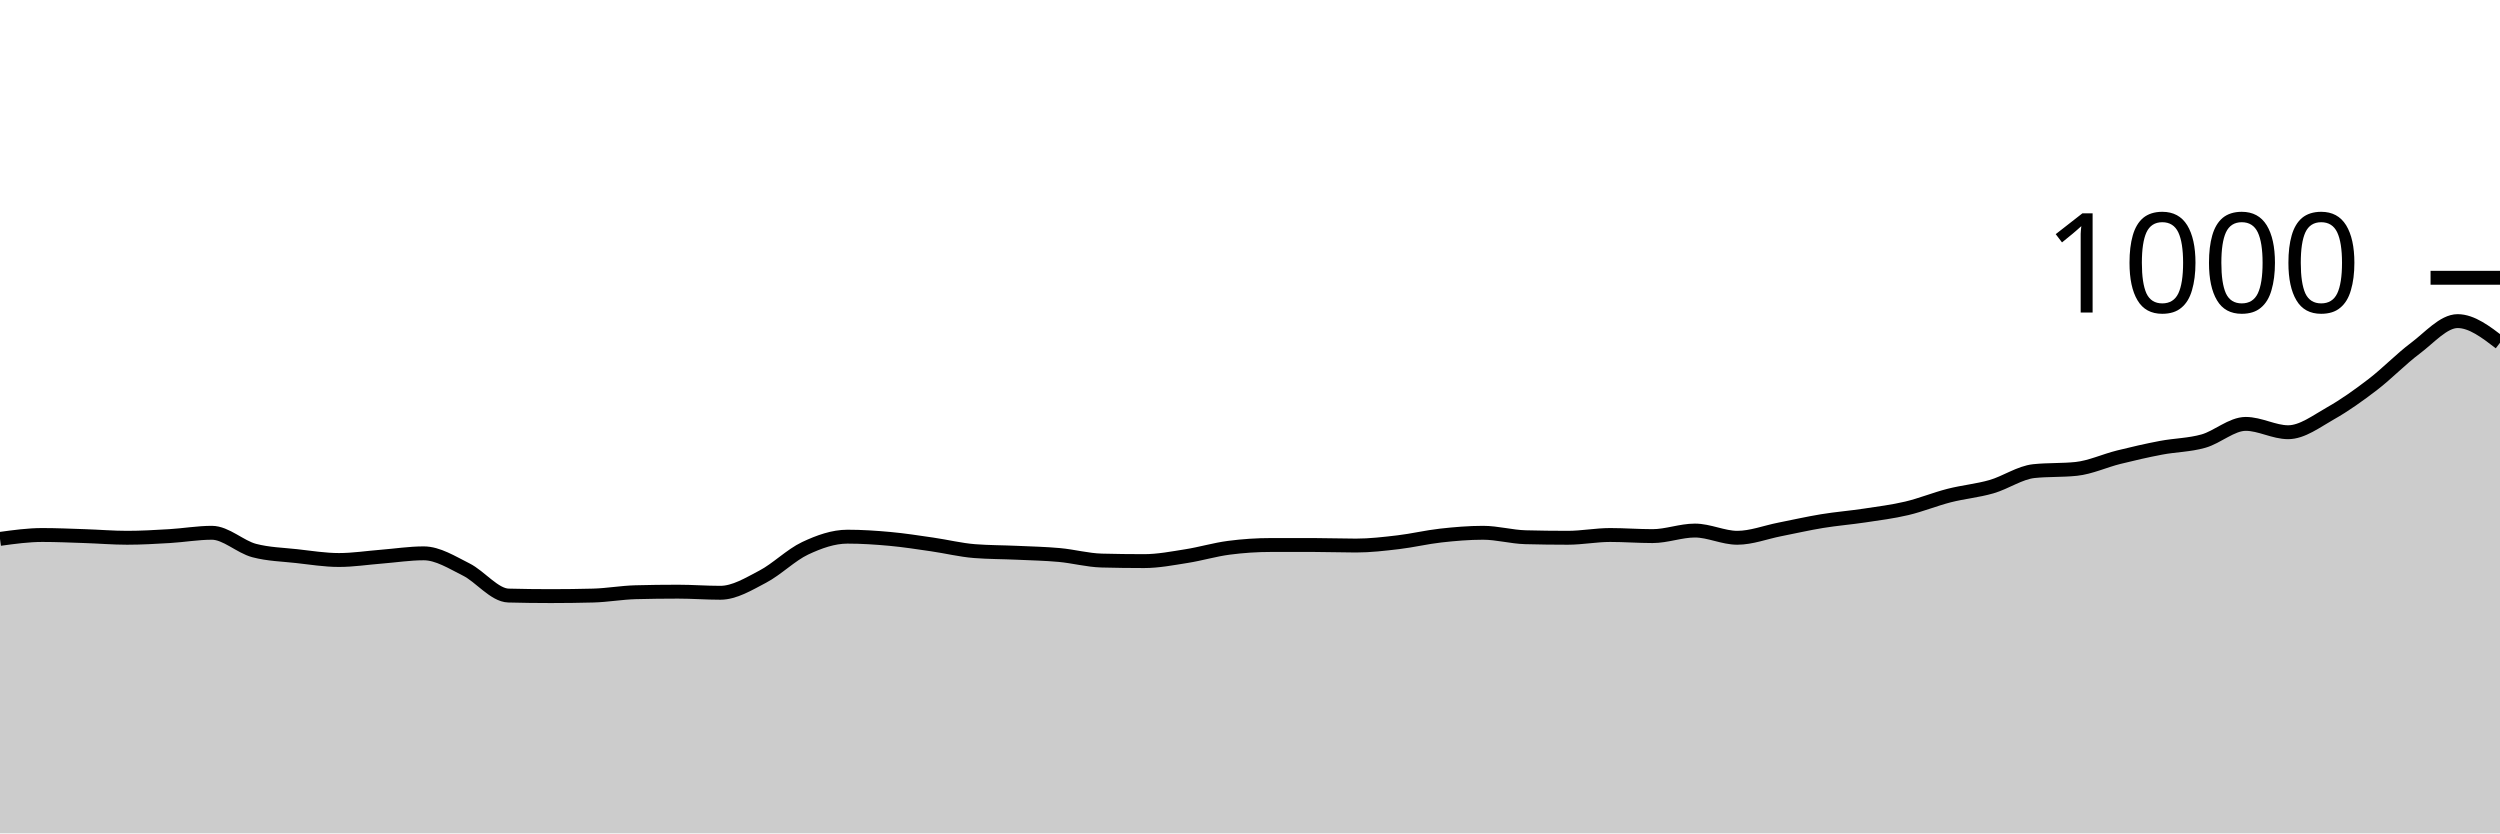
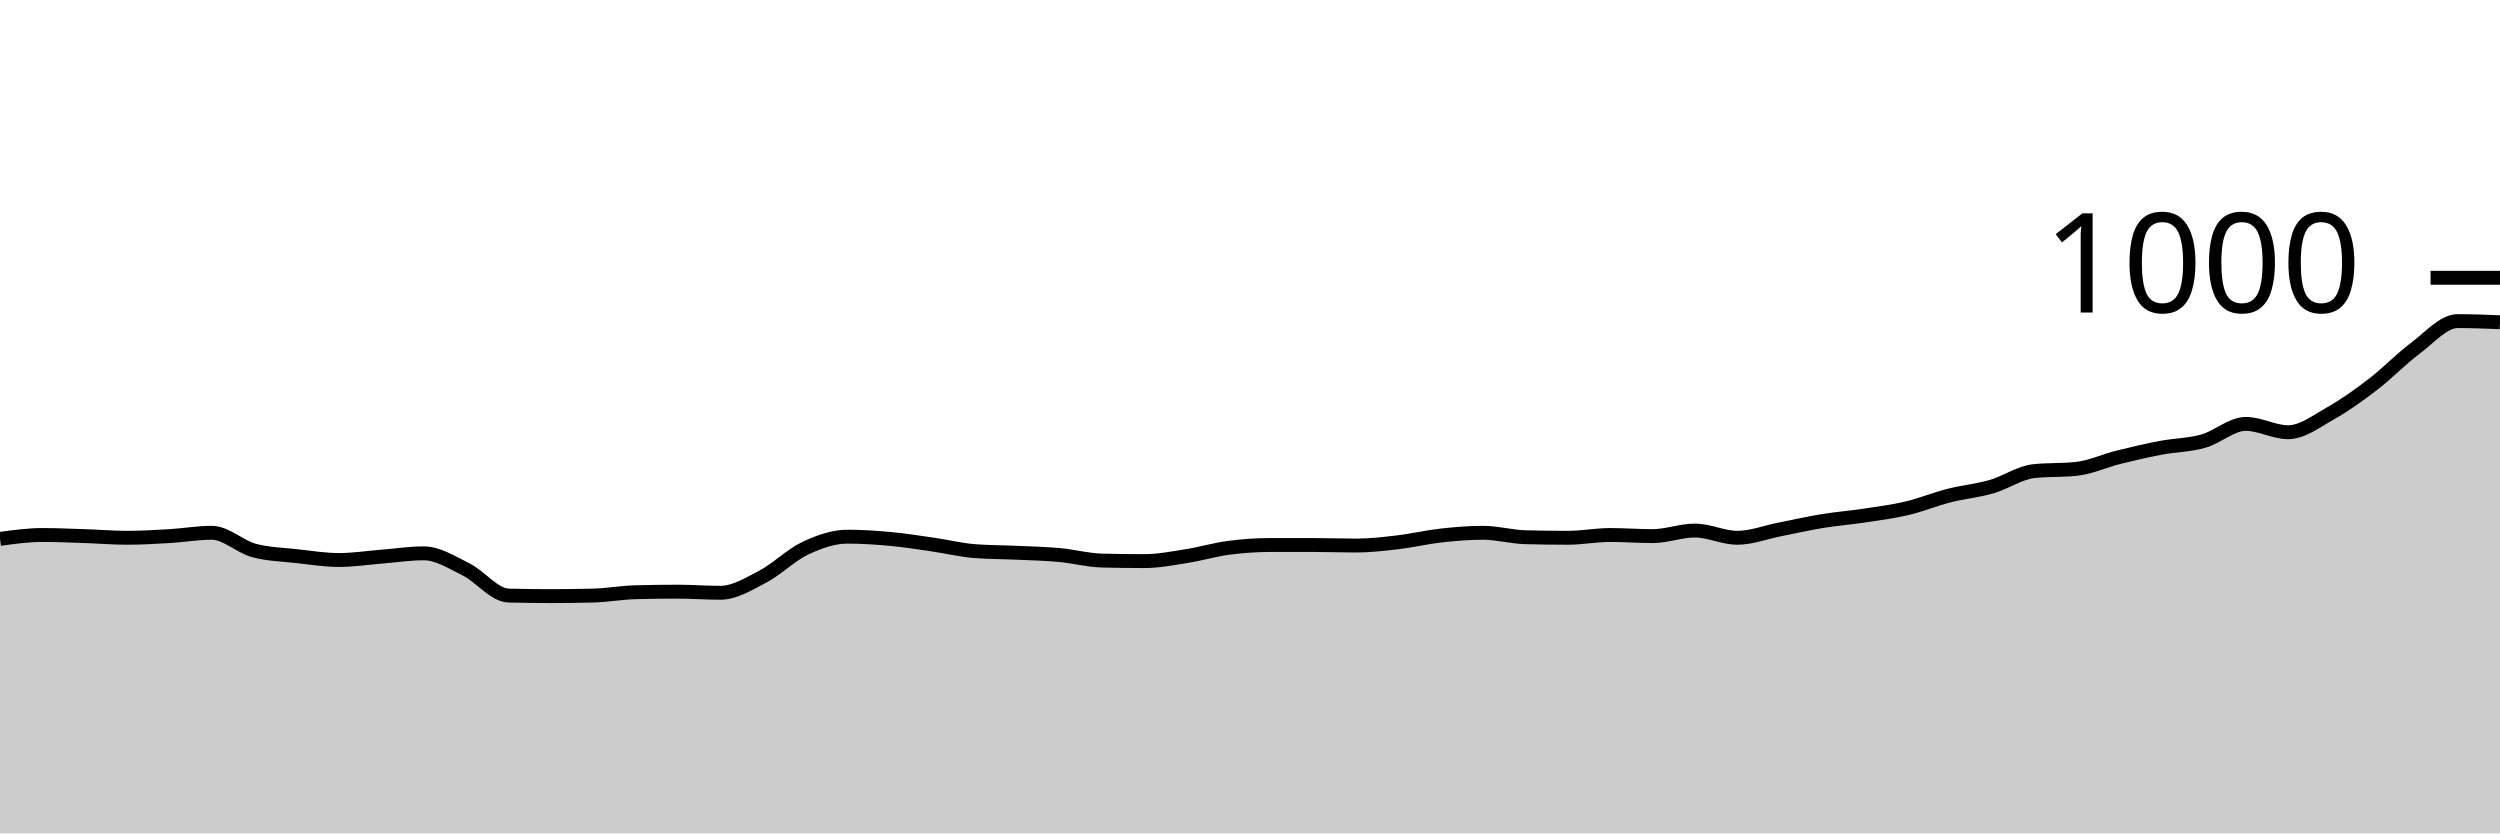
<svg xmlns="http://www.w3.org/2000/svg" viewBox="0 0 180 60">
  <g transform="translate(0,20)">
-     <path class="area" fill="rgba(0, 0, 0, 0.2)" d="M0,18.8C1.017,18.66,2.034,18.52,3.051,18.52C4.068,18.52,5.085,18.567,6.102,18.6C7.119,18.633,8.136,18.72,9.153,18.72C10.169,18.72,11.186,18.66,12.203,18.6C13.22,18.54,14.237,18.36,15.254,18.36C16.271,18.36,17.288,19.373,18.305,19.64C19.322,19.907,20.339,19.927,21.356,20.04C22.373,20.153,23.39,20.32,24.407,20.32C25.424,20.32,26.441,20.16,27.458,20.08C28.475,20,29.492,19.84,30.508,19.84C31.525,19.84,32.542,20.493,33.559,21C34.576,21.507,35.593,22.853,36.61,22.88C37.627,22.907,38.644,22.92,39.661,22.92C40.678,22.92,41.695,22.907,42.712,22.88C43.729,22.853,44.746,22.667,45.763,22.64C46.78,22.613,47.797,22.6,48.814,22.6C49.831,22.6,50.847,22.68,51.864,22.68C52.881,22.68,53.898,22.053,54.915,21.52C55.932,20.987,56.949,19.96,57.966,19.48C58.983,19,60,18.64,61.017,18.64C62.034,18.64,63.051,18.707,64.068,18.8C65.085,18.893,66.102,19.053,67.119,19.2C68.136,19.347,69.153,19.6,70.169,19.68C71.186,19.76,72.203,19.753,73.22,19.8C74.237,19.847,75.254,19.867,76.271,19.96C77.288,20.053,78.305,20.333,79.322,20.36C80.339,20.387,81.356,20.4,82.373,20.4C83.39,20.4,84.407,20.2,85.424,20.04C86.441,19.88,87.458,19.573,88.475,19.44C89.492,19.307,90.508,19.24,91.525,19.24C92.542,19.24,93.559,19.24,94.576,19.24C95.593,19.24,96.61,19.28,97.627,19.28C98.644,19.28,99.661,19.16,100.678,19.04C101.695,18.92,102.712,18.673,103.729,18.56C104.746,18.447,105.763,18.36,106.78,18.36C107.797,18.36,108.814,18.653,109.831,18.68C110.847,18.707,111.864,18.72,112.881,18.72C113.898,18.72,114.915,18.52,115.932,18.52C116.949,18.52,117.966,18.6,118.983,18.6C120,18.6,121.017,18.2,122.034,18.2C123.051,18.2,124.068,18.72,125.085,18.72C126.102,18.72,127.119,18.32,128.136,18.12C129.153,17.92,130.169,17.687,131.186,17.52C132.203,17.353,133.22,17.273,134.237,17.12C135.254,16.967,136.271,16.84,137.288,16.6C138.305,16.36,139.322,15.94,140.339,15.68C141.356,15.42,142.373,15.333,143.39,15.04C144.407,14.747,145.424,14.027,146.441,13.92C147.458,13.813,148.475,13.867,149.492,13.76C150.508,13.653,151.525,13.173,152.542,12.92C153.559,12.667,154.576,12.433,155.593,12.24C156.61,12.047,157.627,12.047,158.644,11.76C159.661,11.473,160.678,10.52,161.695,10.52C162.712,10.52,163.729,11.12,164.746,11.12C165.763,11.12,166.78,10.333,167.797,9.76C168.814,9.187,169.831,8.46,170.847,7.68C171.864,6.9,172.881,5.84,173.898,5.08C174.915,4.32,175.932,3.12,176.949,3.12C177.966,3.12,178.983,3.9,180,4.68L180,40C178.983,40,177.966,40,176.949,40C175.932,40,174.915,40,173.898,40C172.881,40,171.864,40,170.847,40C169.831,40,168.814,40,167.797,40C166.78,40,165.763,40,164.746,40C163.729,40,162.712,40,161.695,40C160.678,40,159.661,40,158.644,40C157.627,40,156.61,40,155.593,40C154.576,40,153.559,40,152.542,40C151.525,40,150.508,40,149.492,40C148.475,40,147.458,40,146.441,40C145.424,40,144.407,40,143.39,40C142.373,40,141.356,40,140.339,40C139.322,40,138.305,40,137.288,40C136.271,40,135.254,40,134.237,40C133.22,40,132.203,40,131.186,40C130.169,40,129.153,40,128.136,40C127.119,40,126.102,40,125.085,40C124.068,40,123.051,40,122.034,40C121.017,40,120,40,118.983,40C117.966,40,116.949,40,115.932,40C114.915,40,113.898,40,112.881,40C111.864,40,110.847,40,109.831,40C108.814,40,107.797,40,106.78,40C105.763,40,104.746,40,103.729,40C102.712,40,101.695,40,100.678,40C99.661,40,98.644,40,97.627,40C96.61,40,95.593,40,94.576,40C93.559,40,92.542,40,91.525,40C90.508,40,89.492,40,88.475,40C87.458,40,86.441,40,85.424,40C84.407,40,83.39,40,82.373,40C81.356,40,80.339,40,79.322,40C78.305,40,77.288,40,76.271,40C75.254,40,74.237,40,73.22,40C72.203,40,71.186,40,70.169,40C69.153,40,68.136,40,67.119,40C66.102,40,65.085,40,64.068,40C63.051,40,62.034,40,61.017,40C60,40,58.983,40,57.966,40C56.949,40,55.932,40,54.915,40C53.898,40,52.881,40,51.864,40C50.847,40,49.831,40,48.814,40C47.797,40,46.78,40,45.763,40C44.746,40,43.729,40,42.712,40C41.695,40,40.678,40,39.661,40C38.644,40,37.627,40,36.61,40C35.593,40,34.576,40,33.559,40C32.542,40,31.525,40,30.508,40C29.492,40,28.475,40,27.458,40C26.441,40,25.424,40,24.407,40C23.39,40,22.373,40,21.356,40C20.339,40,19.322,40,18.305,40C17.288,40,16.271,40,15.254,40C14.237,40,13.22,40,12.203,40C11.186,40,10.169,40,9.153,40C8.136,40,7.119,40,6.102,40C5.085,40,4.068,40,3.051,40C2.034,40,1.017,40,0,40Z" />
-     <path class="line" stroke="black" fill="none" d="M0,18.8C1.017,18.66,2.034,18.52,3.051,18.52C4.068,18.52,5.085,18.567,6.102,18.6C7.119,18.633,8.136,18.72,9.153,18.72C10.169,18.72,11.186,18.66,12.203,18.6C13.22,18.54,14.237,18.36,15.254,18.36C16.271,18.36,17.288,19.373,18.305,19.64C19.322,19.907,20.339,19.927,21.356,20.04C22.373,20.153,23.39,20.32,24.407,20.32C25.424,20.32,26.441,20.16,27.458,20.08C28.475,20,29.492,19.84,30.508,19.84C31.525,19.84,32.542,20.493,33.559,21C34.576,21.507,35.593,22.853,36.61,22.88C37.627,22.907,38.644,22.92,39.661,22.92C40.678,22.92,41.695,22.907,42.712,22.88C43.729,22.853,44.746,22.667,45.763,22.64C46.78,22.613,47.797,22.6,48.814,22.6C49.831,22.6,50.847,22.68,51.864,22.68C52.881,22.68,53.898,22.053,54.915,21.52C55.932,20.987,56.949,19.96,57.966,19.48C58.983,19,60,18.64,61.017,18.64C62.034,18.64,63.051,18.707,64.068,18.8C65.085,18.893,66.102,19.053,67.119,19.2C68.136,19.347,69.153,19.6,70.169,19.68C71.186,19.76,72.203,19.753,73.22,19.8C74.237,19.847,75.254,19.867,76.271,19.96C77.288,20.053,78.305,20.333,79.322,20.36C80.339,20.387,81.356,20.4,82.373,20.4C83.39,20.4,84.407,20.2,85.424,20.04C86.441,19.88,87.458,19.573,88.475,19.44C89.492,19.307,90.508,19.24,91.525,19.24C92.542,19.24,93.559,19.24,94.576,19.24C95.593,19.24,96.61,19.28,97.627,19.28C98.644,19.28,99.661,19.16,100.678,19.04C101.695,18.92,102.712,18.673,103.729,18.56C104.746,18.447,105.763,18.36,106.78,18.36C107.797,18.36,108.814,18.653,109.831,18.68C110.847,18.707,111.864,18.72,112.881,18.72C113.898,18.72,114.915,18.52,115.932,18.52C116.949,18.52,117.966,18.6,118.983,18.6C120,18.6,121.017,18.2,122.034,18.2C123.051,18.2,124.068,18.72,125.085,18.72C126.102,18.72,127.119,18.32,128.136,18.12C129.153,17.92,130.169,17.687,131.186,17.52C132.203,17.353,133.22,17.273,134.237,17.12C135.254,16.967,136.271,16.84,137.288,16.6C138.305,16.36,139.322,15.94,140.339,15.68C141.356,15.42,142.373,15.333,143.39,15.04C144.407,14.747,145.424,14.027,146.441,13.92C147.458,13.813,148.475,13.867,149.492,13.76C150.508,13.653,151.525,13.173,152.542,12.92C153.559,12.667,154.576,12.433,155.593,12.24C156.61,12.047,157.627,12.047,158.644,11.76C159.661,11.473,160.678,10.52,161.695,10.52C162.712,10.52,163.729,11.12,164.746,11.12C165.763,11.12,166.78,10.333,167.797,9.76C168.814,9.187,169.831,8.46,170.847,7.68C171.864,6.9,172.881,5.84,173.898,5.08C174.915,4.32,175.932,3.12,176.949,3.12C177.966,3.12,178.983,3.9,180,4.68" />
+     <path class="area" fill="rgba(0, 0, 0, 0.2)" d="M0,18.8C1.017,18.66,2.034,18.52,3.051,18.52C4.068,18.52,5.085,18.567,6.102,18.6C7.119,18.633,8.136,18.72,9.153,18.72C10.169,18.72,11.186,18.66,12.203,18.6C13.22,18.54,14.237,18.36,15.254,18.36C16.271,18.36,17.288,19.373,18.305,19.64C19.322,19.907,20.339,19.927,21.356,20.04C22.373,20.153,23.39,20.32,24.407,20.32C25.424,20.32,26.441,20.16,27.458,20.08C28.475,20,29.492,19.84,30.508,19.84C31.525,19.84,32.542,20.493,33.559,21C34.576,21.507,35.593,22.853,36.61,22.88C37.627,22.907,38.644,22.92,39.661,22.92C40.678,22.92,41.695,22.907,42.712,22.88C43.729,22.853,44.746,22.667,45.763,22.64C46.78,22.613,47.797,22.6,48.814,22.6C49.831,22.6,50.847,22.68,51.864,22.68C52.881,22.68,53.898,22.053,54.915,21.52C55.932,20.987,56.949,19.96,57.966,19.48C58.983,19,60,18.64,61.017,18.64C62.034,18.64,63.051,18.707,64.068,18.8C65.085,18.893,66.102,19.053,67.119,19.2C68.136,19.347,69.153,19.6,70.169,19.68C71.186,19.76,72.203,19.753,73.22,19.8C74.237,19.847,75.254,19.867,76.271,19.96C77.288,20.053,78.305,20.333,79.322,20.36C80.339,20.387,81.356,20.4,82.373,20.4C83.39,20.4,84.407,20.2,85.424,20.04C86.441,19.88,87.458,19.573,88.475,19.44C89.492,19.307,90.508,19.24,91.525,19.24C92.542,19.24,93.559,19.24,94.576,19.24C95.593,19.24,96.61,19.28,97.627,19.28C98.644,19.28,99.661,19.16,100.678,19.04C101.695,18.92,102.712,18.673,103.729,18.56C104.746,18.447,105.763,18.36,106.78,18.36C107.797,18.36,108.814,18.653,109.831,18.68C110.847,18.707,111.864,18.72,112.881,18.72C113.898,18.72,114.915,18.52,115.932,18.52C116.949,18.52,117.966,18.6,118.983,18.6C120,18.6,121.017,18.2,122.034,18.2C123.051,18.2,124.068,18.72,125.085,18.72C126.102,18.72,127.119,18.32,128.136,18.12C129.153,17.92,130.169,17.687,131.186,17.52C132.203,17.353,133.22,17.273,134.237,17.12C135.254,16.967,136.271,16.84,137.288,16.6C138.305,16.36,139.322,15.94,140.339,15.68C141.356,15.42,142.373,15.333,143.39,15.04C144.407,14.747,145.424,14.027,146.441,13.92C147.458,13.813,148.475,13.867,149.492,13.76C150.508,13.653,151.525,13.173,152.542,12.92C153.559,12.667,154.576,12.433,155.593,12.24C156.61,12.047,157.627,12.047,158.644,11.76C159.661,11.473,160.678,10.52,161.695,10.52C162.712,10.52,163.729,11.12,164.746,11.12C165.763,11.12,166.78,10.333,167.797,9.76C168.814,9.187,169.831,8.46,170.847,7.68C171.864,6.9,172.881,5.84,173.898,5.08C174.915,4.32,175.932,3.12,176.949,3.12C177.966,3.12,178.983,3.16,180,3.2L180,40C178.983,40,177.966,40,176.949,40C175.932,40,174.915,40,173.898,40C172.881,40,171.864,40,170.847,40C169.831,40,168.814,40,167.797,40C166.78,40,165.763,40,164.746,40C163.729,40,162.712,40,161.695,40C160.678,40,159.661,40,158.644,40C157.627,40,156.61,40,155.593,40C154.576,40,153.559,40,152.542,40C151.525,40,150.508,40,149.492,40C148.475,40,147.458,40,146.441,40C145.424,40,144.407,40,143.39,40C142.373,40,141.356,40,140.339,40C139.322,40,138.305,40,137.288,40C136.271,40,135.254,40,134.237,40C133.22,40,132.203,40,131.186,40C130.169,40,129.153,40,128.136,40C127.119,40,126.102,40,125.085,40C124.068,40,123.051,40,122.034,40C121.017,40,120,40,118.983,40C117.966,40,116.949,40,115.932,40C114.915,40,113.898,40,112.881,40C111.864,40,110.847,40,109.831,40C108.814,40,107.797,40,106.78,40C105.763,40,104.746,40,103.729,40C102.712,40,101.695,40,100.678,40C99.661,40,98.644,40,97.627,40C96.61,40,95.593,40,94.576,40C93.559,40,92.542,40,91.525,40C90.508,40,89.492,40,88.475,40C87.458,40,86.441,40,85.424,40C84.407,40,83.39,40,82.373,40C81.356,40,80.339,40,79.322,40C78.305,40,77.288,40,76.271,40C75.254,40,74.237,40,73.22,40C72.203,40,71.186,40,70.169,40C69.153,40,68.136,40,67.119,40C66.102,40,65.085,40,64.068,40C63.051,40,62.034,40,61.017,40C60,40,58.983,40,57.966,40C56.949,40,55.932,40,54.915,40C53.898,40,52.881,40,51.864,40C50.847,40,49.831,40,48.814,40C47.797,40,46.78,40,45.763,40C44.746,40,43.729,40,42.712,40C41.695,40,40.678,40,39.661,40C38.644,40,37.627,40,36.61,40C35.593,40,34.576,40,33.559,40C32.542,40,31.525,40,30.508,40C29.492,40,28.475,40,27.458,40C26.441,40,25.424,40,24.407,40C23.39,40,22.373,40,21.356,40C20.339,40,19.322,40,18.305,40C17.288,40,16.271,40,15.254,40C14.237,40,13.22,40,12.203,40C11.186,40,10.169,40,9.153,40C8.136,40,7.119,40,6.102,40C5.085,40,4.068,40,3.051,40C2.034,40,1.017,40,0,40Z" />
+     <path class="line" stroke="black" fill="none" d="M0,18.8C1.017,18.66,2.034,18.52,3.051,18.52C4.068,18.52,5.085,18.567,6.102,18.6C7.119,18.633,8.136,18.72,9.153,18.72C10.169,18.72,11.186,18.66,12.203,18.6C13.22,18.54,14.237,18.36,15.254,18.36C16.271,18.36,17.288,19.373,18.305,19.64C19.322,19.907,20.339,19.927,21.356,20.04C22.373,20.153,23.39,20.32,24.407,20.32C25.424,20.32,26.441,20.16,27.458,20.08C28.475,20,29.492,19.84,30.508,19.84C31.525,19.84,32.542,20.493,33.559,21C34.576,21.507,35.593,22.853,36.61,22.88C37.627,22.907,38.644,22.92,39.661,22.92C40.678,22.92,41.695,22.907,42.712,22.88C43.729,22.853,44.746,22.667,45.763,22.64C46.78,22.613,47.797,22.6,48.814,22.6C49.831,22.6,50.847,22.68,51.864,22.68C52.881,22.68,53.898,22.053,54.915,21.52C55.932,20.987,56.949,19.96,57.966,19.48C58.983,19,60,18.64,61.017,18.64C62.034,18.64,63.051,18.707,64.068,18.8C65.085,18.893,66.102,19.053,67.119,19.2C68.136,19.347,69.153,19.6,70.169,19.68C71.186,19.76,72.203,19.753,73.22,19.8C74.237,19.847,75.254,19.867,76.271,19.96C77.288,20.053,78.305,20.333,79.322,20.36C80.339,20.387,81.356,20.4,82.373,20.4C83.39,20.4,84.407,20.2,85.424,20.04C86.441,19.88,87.458,19.573,88.475,19.44C89.492,19.307,90.508,19.24,91.525,19.24C92.542,19.24,93.559,19.24,94.576,19.24C95.593,19.24,96.61,19.28,97.627,19.28C98.644,19.28,99.661,19.16,100.678,19.04C101.695,18.92,102.712,18.673,103.729,18.56C104.746,18.447,105.763,18.36,106.78,18.36C107.797,18.36,108.814,18.653,109.831,18.68C110.847,18.707,111.864,18.72,112.881,18.72C113.898,18.72,114.915,18.52,115.932,18.52C116.949,18.52,117.966,18.6,118.983,18.6C120,18.6,121.017,18.2,122.034,18.2C123.051,18.2,124.068,18.72,125.085,18.72C126.102,18.72,127.119,18.32,128.136,18.12C129.153,17.92,130.169,17.687,131.186,17.52C132.203,17.353,133.22,17.273,134.237,17.12C135.254,16.967,136.271,16.84,137.288,16.6C138.305,16.36,139.322,15.94,140.339,15.68C141.356,15.42,142.373,15.333,143.39,15.04C144.407,14.747,145.424,14.027,146.441,13.92C147.458,13.813,148.475,13.867,149.492,13.76C150.508,13.653,151.525,13.173,152.542,12.92C153.559,12.667,154.576,12.433,155.593,12.24C156.61,12.047,157.627,12.047,158.644,11.76C159.661,11.473,160.678,10.52,161.695,10.52C162.712,10.52,163.729,11.12,164.746,11.12C165.763,11.12,166.78,10.333,167.797,9.76C168.814,9.187,169.831,8.46,170.847,7.68C171.864,6.9,172.881,5.84,173.898,5.08C174.915,4.32,175.932,3.12,176.949,3.12C177.966,3.12,178.983,3.16,180,3.2" />
    <path class="axis-ceiling" stroke-width="1" stroke="black" fill="none" d="M175,0L180,0" />
    <text class="axis-ceiling-label" font-family="sans-serif" text-anchor="end" font-size="10px" x="170" y="2.5">1000</text>
  </g>
</svg>
